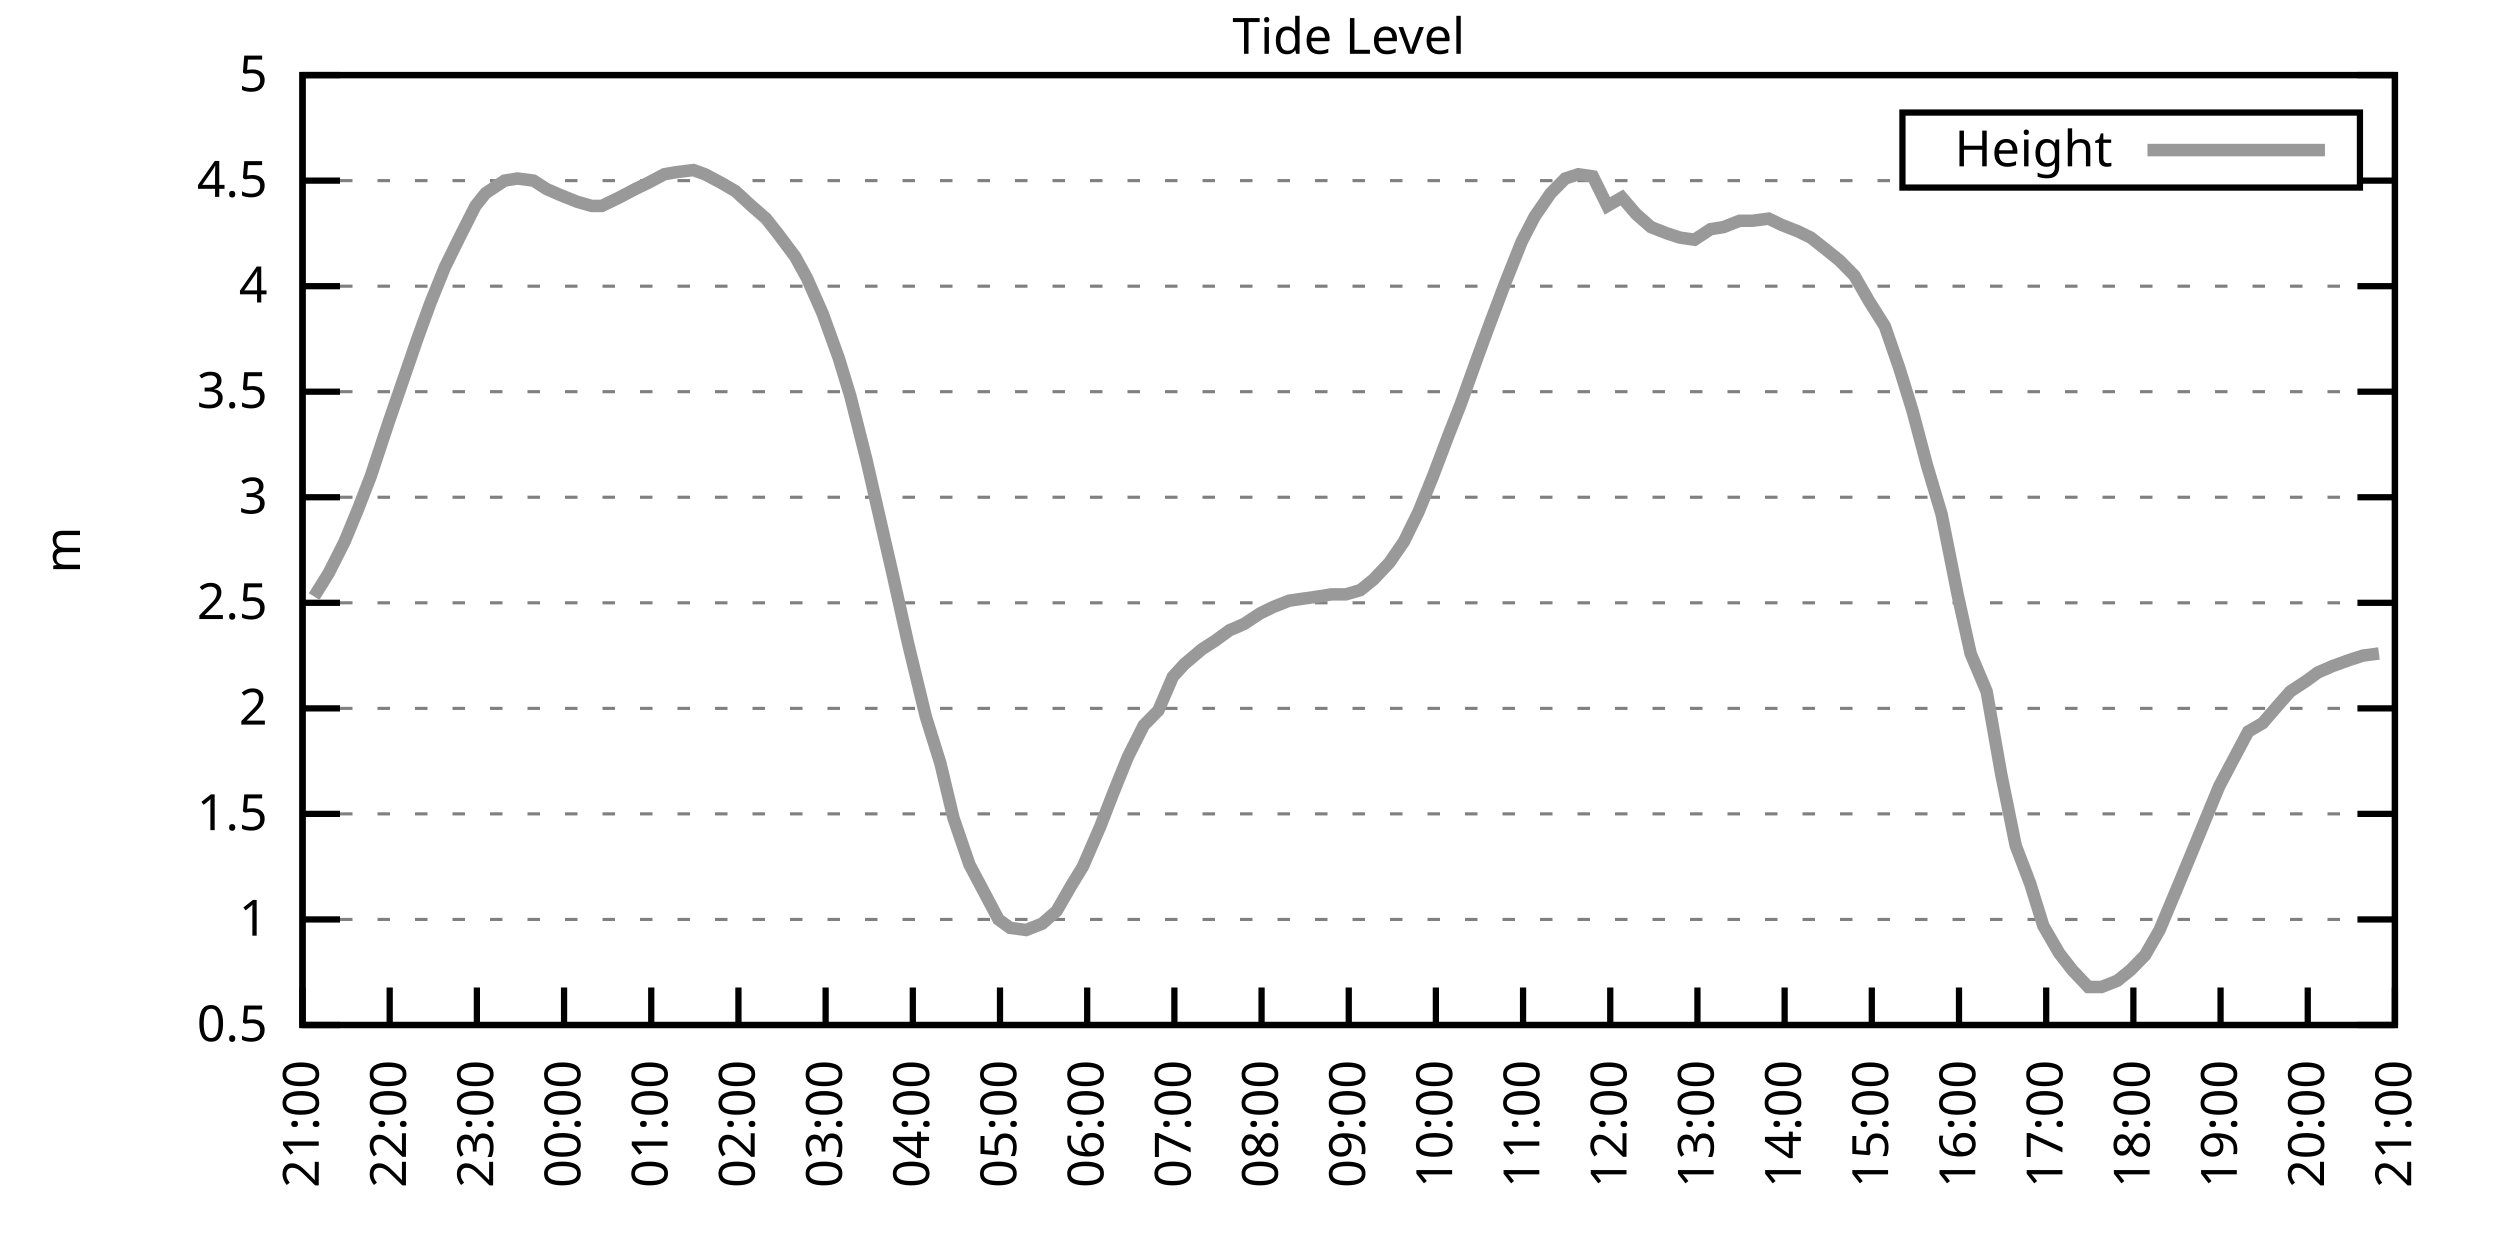
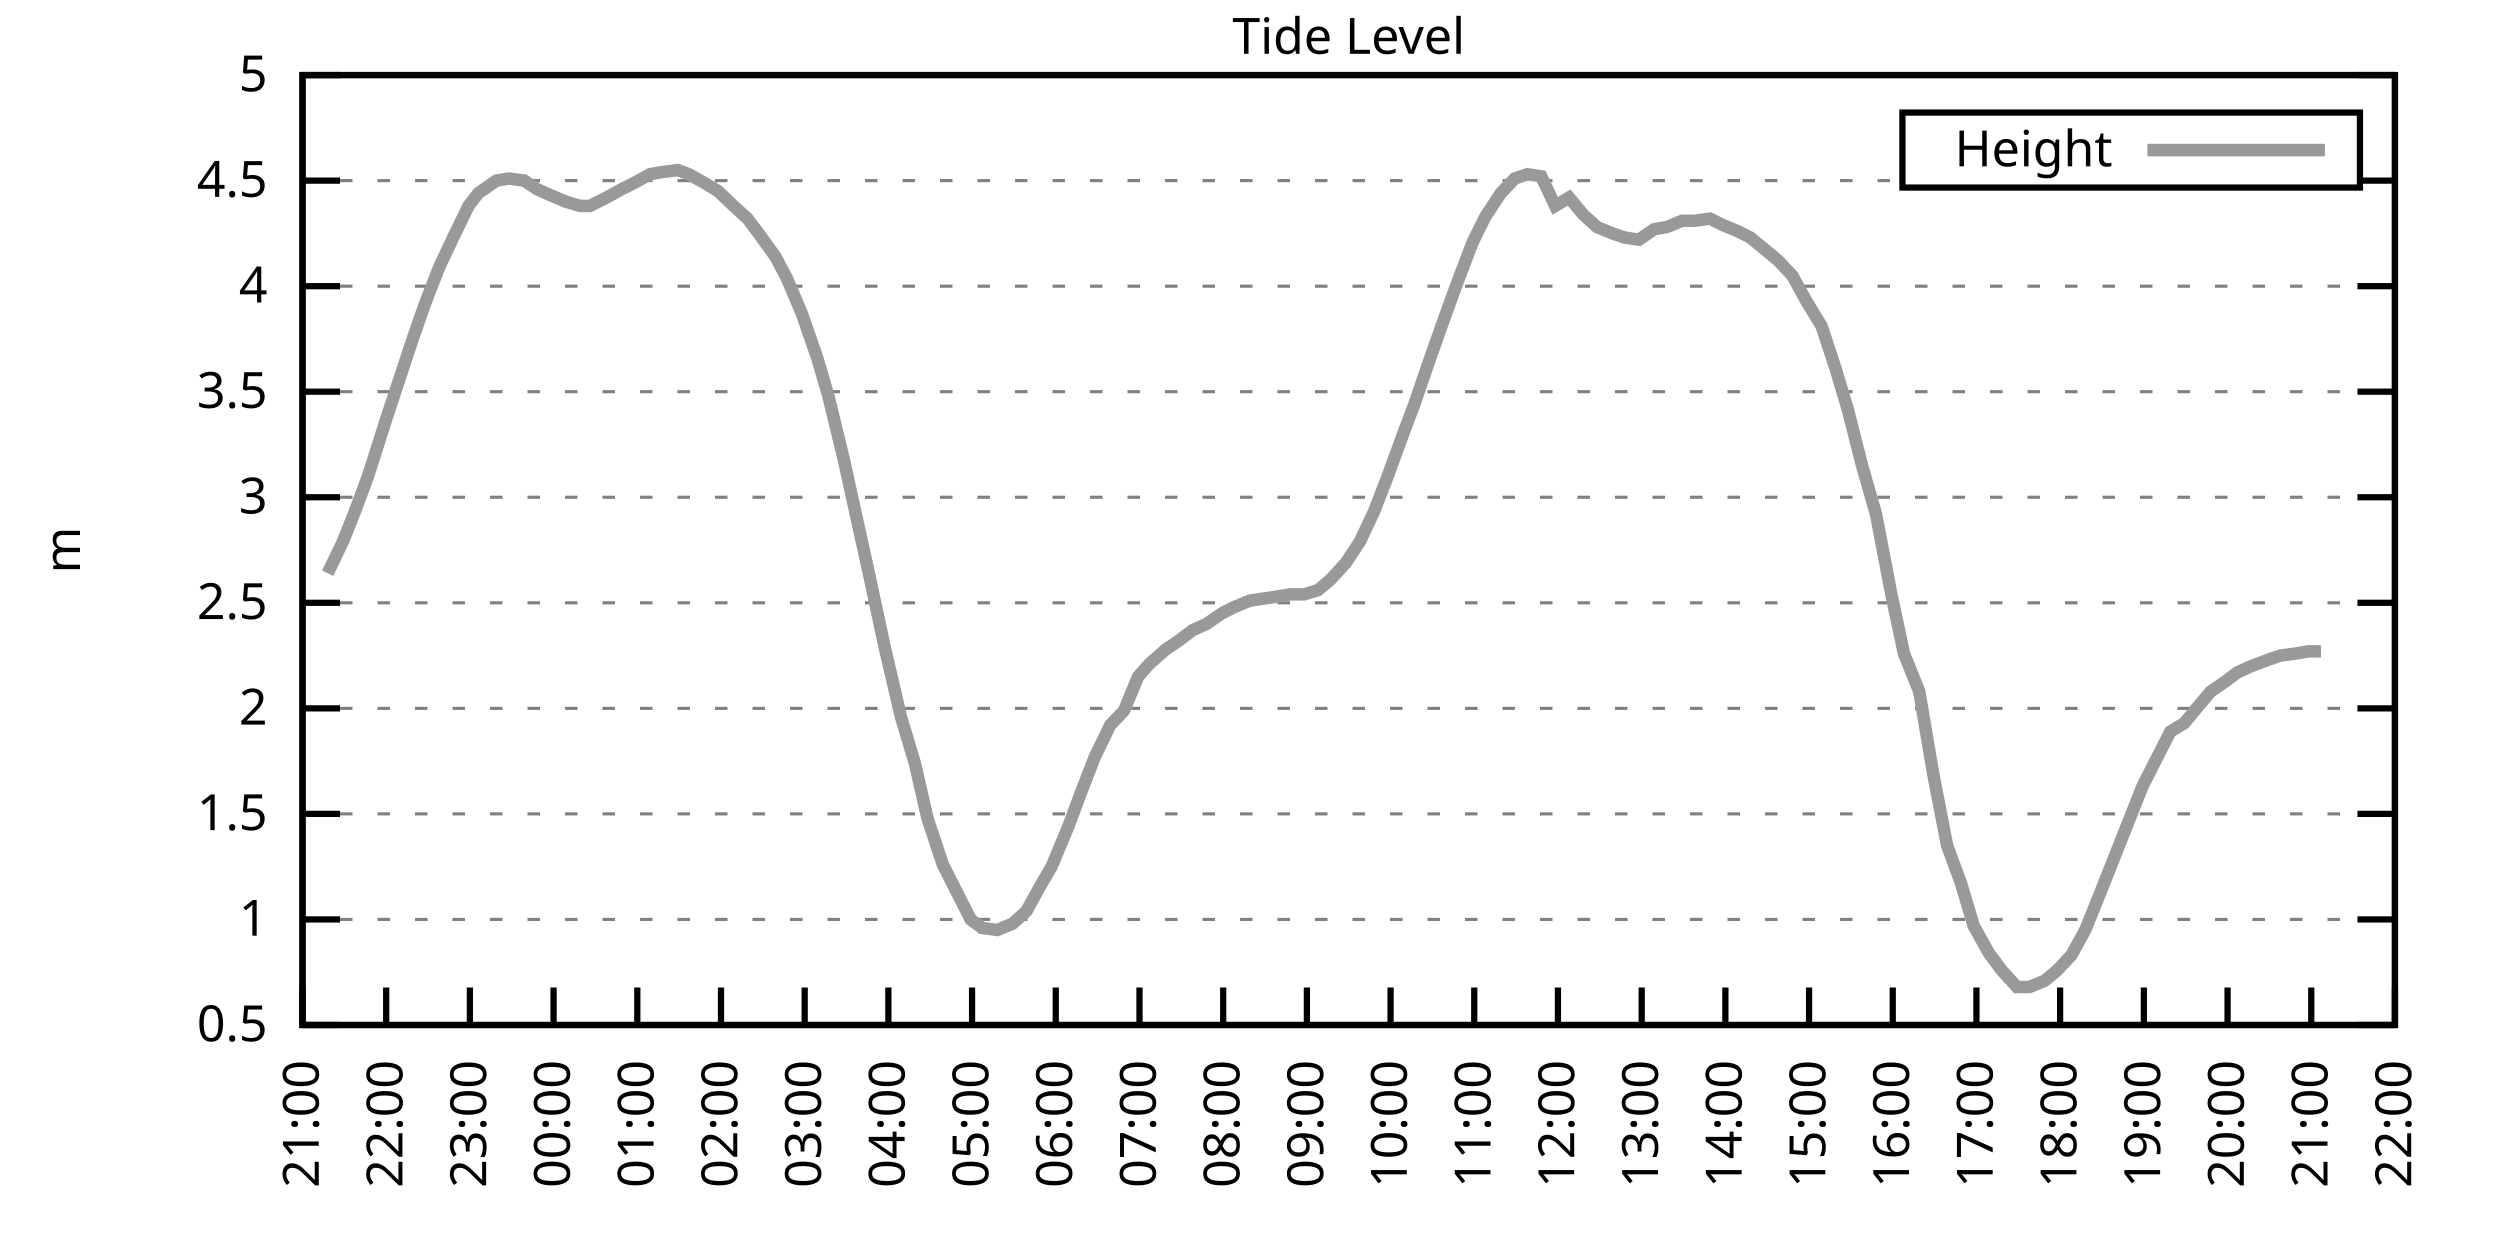
<svg xmlns="http://www.w3.org/2000/svg" xmlns:xlink="http://www.w3.org/1999/xlink" width="400" height="200" viewBox="0 0 400 200">
  <g id="gnuplot_canvas">
    <rect x="0" y="0" width="400" height="200" fill="none" />
    <defs>
      <circle id="gpDot" r="0.5" stroke-width="0.5" stroke="currentColor" />
      <path id="gpPt0" stroke-width="0.333" stroke="currentColor" d="M-1,0 h2 M0,-1 v2" />
      <path id="gpPt1" stroke-width="0.333" stroke="currentColor" d="M-1,-1 L1,1 M1,-1 L-1,1" />
      <path id="gpPt2" stroke-width="0.333" stroke="currentColor" d="M-1,0 L1,0 M0,-1 L0,1 M-1,-1 L1,1 M-1,1 L1,-1" />
      <rect id="gpPt3" stroke-width="0.333" stroke="currentColor" x="-1" y="-1" width="2" height="2" />
      <rect id="gpPt4" stroke-width="0.333" stroke="currentColor" fill="currentColor" x="-1" y="-1" width="2" height="2" />
      <circle id="gpPt5" stroke-width="0.333" stroke="currentColor" cx="0" cy="0" r="1" />
      <use xlink:href="#gpPt5" id="gpPt6" fill="currentColor" stroke="none" />
      <path id="gpPt7" stroke-width="0.333" stroke="currentColor" d="M0,-1.33 L-1.33,0.67 L1.33,0.67 z" />
      <use xlink:href="#gpPt7" id="gpPt8" fill="currentColor" stroke="none" />
      <use xlink:href="#gpPt7" id="gpPt9" stroke="currentColor" transform="rotate(180)" />
      <use xlink:href="#gpPt9" id="gpPt10" fill="currentColor" stroke="none" />
      <use xlink:href="#gpPt3" id="gpPt11" stroke="currentColor" transform="rotate(45)" />
      <use xlink:href="#gpPt11" id="gpPt12" fill="currentColor" stroke="none" />
      <path id="gpPt13" stroke-width="0.333" stroke="currentColor" d="M0,1.330 L1.265,0.411 L0.782,-1.067 L-0.782,-1.076 L-1.265,0.411 z" />
      <use xlink:href="#gpPt13" id="gpPt14" fill="currentColor" stroke="none" />
      <filter id="textbox" filterUnits="objectBoundingBox" x="0" y="0" height="1" width="1">
        <feFlood flood-color="white" flood-opacity="1" result="bgnd" />
        <feComposite in="SourceGraphic" in2="bgnd" operator="atop" />
      </filter>
      <filter id="greybox" filterUnits="objectBoundingBox" x="0" y="0" height="1" width="1">
        <feFlood flood-color="lightgrey" flood-opacity="1" result="grey" />
        <feComposite in="SourceGraphic" in2="grey" operator="atop" />
      </filter>
    </defs>
    <g fill="none" color="white" stroke="currentColor" stroke-width="1.00" stroke-linecap="butt" stroke-linejoin="miter">
</g>
    <g fill="none" color="black" stroke="currentColor" stroke-width="1.00" stroke-linecap="butt" stroke-linejoin="miter">
      <g stroke="none" shape-rendering="crispEdges">
        <polygon fill="rgb(255, 255, 255)" points="48.40,164.00 383.18,164.00 383.18,12.02 48.40,12.02 " />
      </g>
    </g>
    <g fill="none" color="black" stroke="currentColor" stroke-width="1.00" stroke-linecap="butt" stroke-linejoin="miter">
</g>
    <g fill="none" color="black" stroke="black" stroke-width="0.50" stroke-linecap="butt" stroke-linejoin="miter">
</g>
    <g fill="none" color="gray" stroke="currentColor" stroke-width="0.50" stroke-linecap="butt" stroke-linejoin="miter">
      <path stroke="gray" stroke-dasharray="2,4" class="gridline" d="M48.40,164.00 L383.19,164.00  " />
    </g>
    <g fill="none" color="gray" stroke="gray" stroke-width="1.00" stroke-linecap="butt" stroke-linejoin="miter">
</g>
    <g fill="none" color="black" stroke="currentColor" stroke-width="1.00" stroke-linecap="butt" stroke-linejoin="miter">
      <path stroke="black" d="M48.40,164.00 L54.40,164.00 M383.19,164.00 L377.19,164.00  " />
      <g transform="translate(42.80,166.60)" stroke="none" fill="black" font-family="Sans" font-size="8.00" text-anchor="end">
        <text>
          <tspan font-family="Sans"> 0.5</tspan>
        </text>
      </g>
    </g>
    <g fill="none" color="black" stroke="currentColor" stroke-width="1.00" stroke-linecap="butt" stroke-linejoin="miter">
</g>
    <g fill="none" color="black" stroke="black" stroke-width="0.50" stroke-linecap="butt" stroke-linejoin="miter">
</g>
    <g fill="none" color="gray" stroke="currentColor" stroke-width="0.50" stroke-linecap="butt" stroke-linejoin="miter">
      <path stroke="gray" stroke-dasharray="2,4" class="gridline" d="M48.40,147.11 L383.19,147.11  " />
    </g>
    <g fill="none" color="gray" stroke="gray" stroke-width="1.00" stroke-linecap="butt" stroke-linejoin="miter">
</g>
    <g fill="none" color="black" stroke="currentColor" stroke-width="1.00" stroke-linecap="butt" stroke-linejoin="miter">
      <path stroke="black" d="M48.40,147.11 L54.40,147.11 M383.19,147.11 L377.19,147.11  " />
      <g transform="translate(42.80,149.71)" stroke="none" fill="black" font-family="Sans" font-size="8.00" text-anchor="end">
        <text>
          <tspan font-family="Sans"> 1</tspan>
        </text>
      </g>
    </g>
    <g fill="none" color="black" stroke="currentColor" stroke-width="1.00" stroke-linecap="butt" stroke-linejoin="miter">
</g>
    <g fill="none" color="black" stroke="black" stroke-width="0.50" stroke-linecap="butt" stroke-linejoin="miter">
</g>
    <g fill="none" color="gray" stroke="currentColor" stroke-width="0.50" stroke-linecap="butt" stroke-linejoin="miter">
      <path stroke="gray" stroke-dasharray="2,4" class="gridline" d="M48.40,130.22 L383.19,130.22  " />
    </g>
    <g fill="none" color="gray" stroke="gray" stroke-width="1.00" stroke-linecap="butt" stroke-linejoin="miter">
</g>
    <g fill="none" color="black" stroke="currentColor" stroke-width="1.00" stroke-linecap="butt" stroke-linejoin="miter">
      <path stroke="black" d="M48.40,130.22 L54.40,130.22 M383.19,130.22 L377.19,130.22  " />
      <g transform="translate(42.80,132.82)" stroke="none" fill="black" font-family="Sans" font-size="8.00" text-anchor="end">
        <text>
          <tspan font-family="Sans"> 1.5</tspan>
        </text>
      </g>
    </g>
    <g fill="none" color="black" stroke="currentColor" stroke-width="1.00" stroke-linecap="butt" stroke-linejoin="miter">
</g>
    <g fill="none" color="black" stroke="black" stroke-width="0.50" stroke-linecap="butt" stroke-linejoin="miter">
</g>
    <g fill="none" color="gray" stroke="currentColor" stroke-width="0.50" stroke-linecap="butt" stroke-linejoin="miter">
      <path stroke="gray" stroke-dasharray="2,4" class="gridline" d="M48.40,113.34 L383.19,113.34  " />
    </g>
    <g fill="none" color="gray" stroke="gray" stroke-width="1.00" stroke-linecap="butt" stroke-linejoin="miter">
</g>
    <g fill="none" color="black" stroke="currentColor" stroke-width="1.00" stroke-linecap="butt" stroke-linejoin="miter">
      <path stroke="black" d="M48.40,113.34 L54.40,113.34 M383.19,113.34 L377.19,113.34  " />
      <g transform="translate(42.80,115.94)" stroke="none" fill="black" font-family="Sans" font-size="8.00" text-anchor="end">
        <text>
          <tspan font-family="Sans"> 2</tspan>
        </text>
      </g>
    </g>
    <g fill="none" color="black" stroke="currentColor" stroke-width="1.00" stroke-linecap="butt" stroke-linejoin="miter">
</g>
    <g fill="none" color="black" stroke="black" stroke-width="0.50" stroke-linecap="butt" stroke-linejoin="miter">
</g>
    <g fill="none" color="gray" stroke="currentColor" stroke-width="0.50" stroke-linecap="butt" stroke-linejoin="miter">
      <path stroke="gray" stroke-dasharray="2,4" class="gridline" d="M48.40,96.45 L383.19,96.45  " />
    </g>
    <g fill="none" color="gray" stroke="gray" stroke-width="1.00" stroke-linecap="butt" stroke-linejoin="miter">
</g>
    <g fill="none" color="black" stroke="currentColor" stroke-width="1.00" stroke-linecap="butt" stroke-linejoin="miter">
      <path stroke="black" d="M48.40,96.45 L54.40,96.45 M383.19,96.45 L377.19,96.45  " />
      <g transform="translate(42.80,99.05)" stroke="none" fill="black" font-family="Sans" font-size="8.00" text-anchor="end">
        <text>
          <tspan font-family="Sans"> 2.5</tspan>
        </text>
      </g>
    </g>
    <g fill="none" color="black" stroke="currentColor" stroke-width="1.00" stroke-linecap="butt" stroke-linejoin="miter">
</g>
    <g fill="none" color="black" stroke="black" stroke-width="0.50" stroke-linecap="butt" stroke-linejoin="miter">
</g>
    <g fill="none" color="gray" stroke="currentColor" stroke-width="0.50" stroke-linecap="butt" stroke-linejoin="miter">
      <path stroke="gray" stroke-dasharray="2,4" class="gridline" d="M48.40,79.56 L383.19,79.56  " />
    </g>
    <g fill="none" color="gray" stroke="gray" stroke-width="1.00" stroke-linecap="butt" stroke-linejoin="miter">
</g>
    <g fill="none" color="black" stroke="currentColor" stroke-width="1.00" stroke-linecap="butt" stroke-linejoin="miter">
      <path stroke="black" d="M48.40,79.56 L54.40,79.56 M383.19,79.56 L377.19,79.56  " />
      <g transform="translate(42.80,82.16)" stroke="none" fill="black" font-family="Sans" font-size="8.00" text-anchor="end">
        <text>
          <tspan font-family="Sans"> 3</tspan>
        </text>
      </g>
    </g>
    <g fill="none" color="black" stroke="currentColor" stroke-width="1.00" stroke-linecap="butt" stroke-linejoin="miter">
</g>
    <g fill="none" color="black" stroke="black" stroke-width="0.50" stroke-linecap="butt" stroke-linejoin="miter">
</g>
    <g fill="none" color="gray" stroke="currentColor" stroke-width="0.50" stroke-linecap="butt" stroke-linejoin="miter">
      <path stroke="gray" stroke-dasharray="2,4" class="gridline" d="M48.40,62.67 L383.19,62.67  " />
    </g>
    <g fill="none" color="gray" stroke="gray" stroke-width="1.00" stroke-linecap="butt" stroke-linejoin="miter">
</g>
    <g fill="none" color="black" stroke="currentColor" stroke-width="1.00" stroke-linecap="butt" stroke-linejoin="miter">
      <path stroke="black" d="M48.40,62.67 L54.40,62.67 M383.19,62.67 L377.19,62.67  " />
      <g transform="translate(42.80,65.27)" stroke="none" fill="black" font-family="Sans" font-size="8.00" text-anchor="end">
        <text>
          <tspan font-family="Sans"> 3.5</tspan>
        </text>
      </g>
    </g>
    <g fill="none" color="black" stroke="currentColor" stroke-width="1.00" stroke-linecap="butt" stroke-linejoin="miter">
</g>
    <g fill="none" color="black" stroke="black" stroke-width="0.50" stroke-linecap="butt" stroke-linejoin="miter">
</g>
    <g fill="none" color="gray" stroke="currentColor" stroke-width="0.50" stroke-linecap="butt" stroke-linejoin="miter">
      <path stroke="gray" stroke-dasharray="2,4" class="gridline" d="M48.40,45.79 L383.19,45.79  " />
    </g>
    <g fill="none" color="gray" stroke="gray" stroke-width="1.00" stroke-linecap="butt" stroke-linejoin="miter">
</g>
    <g fill="none" color="black" stroke="currentColor" stroke-width="1.00" stroke-linecap="butt" stroke-linejoin="miter">
      <path stroke="black" d="M48.40,45.79 L54.40,45.79 M383.19,45.79 L377.19,45.79  " />
      <g transform="translate(42.80,48.39)" stroke="none" fill="black" font-family="Sans" font-size="8.00" text-anchor="end">
        <text>
          <tspan font-family="Sans"> 4</tspan>
        </text>
      </g>
    </g>
    <g fill="none" color="black" stroke="currentColor" stroke-width="1.00" stroke-linecap="butt" stroke-linejoin="miter">
</g>
    <g fill="none" color="black" stroke="black" stroke-width="0.50" stroke-linecap="butt" stroke-linejoin="miter">
</g>
    <g fill="none" color="gray" stroke="currentColor" stroke-width="0.50" stroke-linecap="butt" stroke-linejoin="miter">
      <path stroke="gray" stroke-dasharray="2,4" class="gridline" d="M48.40,28.90 L304.39,28.90 M377.59,28.90 L383.19,28.90  " />
    </g>
    <g fill="none" color="gray" stroke="gray" stroke-width="1.00" stroke-linecap="butt" stroke-linejoin="miter">
</g>
    <g fill="none" color="black" stroke="currentColor" stroke-width="1.00" stroke-linecap="butt" stroke-linejoin="miter">
      <path stroke="black" d="M48.40,28.90 L54.40,28.90 M383.19,28.90 L377.19,28.90  " />
      <g transform="translate(42.80,31.50)" stroke="none" fill="black" font-family="Sans" font-size="8.00" text-anchor="end">
        <text>
          <tspan font-family="Sans"> 4.5</tspan>
        </text>
      </g>
    </g>
    <g fill="none" color="black" stroke="currentColor" stroke-width="1.00" stroke-linecap="butt" stroke-linejoin="miter">
</g>
    <g fill="none" color="black" stroke="black" stroke-width="0.50" stroke-linecap="butt" stroke-linejoin="miter">
</g>
    <g fill="none" color="gray" stroke="currentColor" stroke-width="0.50" stroke-linecap="butt" stroke-linejoin="miter">
      <path stroke="gray" stroke-dasharray="2,4" class="gridline" d="M48.40,12.01 L383.19,12.01  " />
    </g>
    <g fill="none" color="gray" stroke="gray" stroke-width="1.00" stroke-linecap="butt" stroke-linejoin="miter">
</g>
    <g fill="none" color="black" stroke="currentColor" stroke-width="1.00" stroke-linecap="butt" stroke-linejoin="miter">
      <path stroke="black" d="M48.40,12.01 L54.40,12.01 M383.19,12.01 L377.19,12.01  " />
      <g transform="translate(42.80,14.61)" stroke="none" fill="black" font-family="Sans" font-size="8.00" text-anchor="end">
        <text>
          <tspan font-family="Sans"> 5</tspan>
        </text>
      </g>
    </g>
    <g fill="none" color="black" stroke="currentColor" stroke-width="1.00" stroke-linecap="butt" stroke-linejoin="miter">
      <path stroke="black" d="M48.40,164.00 L48.40,158.00  " />
      <g transform="translate(51.00,169.60) rotate(270.00)" stroke="none" fill="black" font-family="Sans" font-size="8.00" text-anchor="end">
        <text>
          <tspan font-family="Sans">21:00</tspan>
        </text>
      </g>
    </g>
    <g fill="none" color="black" stroke="currentColor" stroke-width="1.00" stroke-linecap="butt" stroke-linejoin="miter">
-       <path stroke="black" d="M62.35,164.00 L62.35,158.00  " />
-       <g transform="translate(64.95,169.60) rotate(270.00)" stroke="none" fill="black" font-family="Sans" font-size="8.00" text-anchor="end">
+       <path stroke="black" d="M61.79,164.00 L61.79,158.00  " />
+       <g transform="translate(64.39,169.60) rotate(270.00)" stroke="none" fill="black" font-family="Sans" font-size="8.00" text-anchor="end">
        <text>
          <tspan font-family="Sans">22:00</tspan>
        </text>
      </g>
    </g>
    <g fill="none" color="black" stroke="currentColor" stroke-width="1.00" stroke-linecap="butt" stroke-linejoin="miter">
-       <path stroke="black" d="M76.30,164.00 L76.30,158.00  " />
-       <g transform="translate(78.90,169.60) rotate(270.00)" stroke="none" fill="black" font-family="Sans" font-size="8.00" text-anchor="end">
+       <path stroke="black" d="M75.18,164.00 L75.18,158.00  " />
+       <g transform="translate(77.78,169.60) rotate(270.00)" stroke="none" fill="black" font-family="Sans" font-size="8.00" text-anchor="end">
        <text>
          <tspan font-family="Sans">23:00</tspan>
        </text>
      </g>
    </g>
    <g fill="none" color="black" stroke="currentColor" stroke-width="1.00" stroke-linecap="butt" stroke-linejoin="miter">
-       <path stroke="black" d="M90.25,164.00 L90.25,158.00  " />
-       <g transform="translate(92.85,169.60) rotate(270.00)" stroke="none" fill="black" font-family="Sans" font-size="8.00" text-anchor="end">
+       <path stroke="black" d="M88.57,164.00 L88.57,158.00  " />
+       <g transform="translate(91.17,169.60) rotate(270.00)" stroke="none" fill="black" font-family="Sans" font-size="8.00" text-anchor="end">
        <text>
          <tspan font-family="Sans">00:00</tspan>
        </text>
      </g>
    </g>
    <g fill="none" color="black" stroke="currentColor" stroke-width="1.00" stroke-linecap="butt" stroke-linejoin="miter">
-       <path stroke="black" d="M104.20,164.00 L104.20,158.00  " />
-       <g transform="translate(106.80,169.60) rotate(270.00)" stroke="none" fill="black" font-family="Sans" font-size="8.00" text-anchor="end">
+       <path stroke="black" d="M101.97,164.00 L101.97,158.00  " />
+       <g transform="translate(104.57,169.60) rotate(270.00)" stroke="none" fill="black" font-family="Sans" font-size="8.00" text-anchor="end">
        <text>
          <tspan font-family="Sans">01:00</tspan>
        </text>
      </g>
    </g>
    <g fill="none" color="black" stroke="currentColor" stroke-width="1.00" stroke-linecap="butt" stroke-linejoin="miter">
-       <path stroke="black" d="M118.15,164.00 L118.15,158.00  " />
-       <g transform="translate(120.75,169.60) rotate(270.00)" stroke="none" fill="black" font-family="Sans" font-size="8.00" text-anchor="end">
+       <path stroke="black" d="M115.36,164.00 L115.36,158.00  " />
+       <g transform="translate(117.96,169.60) rotate(270.00)" stroke="none" fill="black" font-family="Sans" font-size="8.00" text-anchor="end">
        <text>
          <tspan font-family="Sans">02:00</tspan>
        </text>
      </g>
    </g>
    <g fill="none" color="black" stroke="currentColor" stroke-width="1.00" stroke-linecap="butt" stroke-linejoin="miter">
-       <path stroke="black" d="M132.10,164.00 L132.10,158.00  " />
-       <g transform="translate(134.70,169.60) rotate(270.00)" stroke="none" fill="black" font-family="Sans" font-size="8.00" text-anchor="end">
+       <path stroke="black" d="M128.75,164.00 L128.75,158.00  " />
+       <g transform="translate(131.35,169.60) rotate(270.00)" stroke="none" fill="black" font-family="Sans" font-size="8.00" text-anchor="end">
        <text>
          <tspan font-family="Sans">03:00</tspan>
        </text>
      </g>
    </g>
    <g fill="none" color="black" stroke="currentColor" stroke-width="1.00" stroke-linecap="butt" stroke-linejoin="miter">
-       <path stroke="black" d="M146.05,164.00 L146.05,158.00  " />
-       <g transform="translate(148.65,169.60) rotate(270.00)" stroke="none" fill="black" font-family="Sans" font-size="8.00" text-anchor="end">
+       <path stroke="black" d="M142.14,164.00 L142.14,158.00  " />
+       <g transform="translate(144.74,169.60) rotate(270.00)" stroke="none" fill="black" font-family="Sans" font-size="8.00" text-anchor="end">
        <text>
          <tspan font-family="Sans">04:00</tspan>
        </text>
      </g>
    </g>
    <g fill="none" color="black" stroke="currentColor" stroke-width="1.00" stroke-linecap="butt" stroke-linejoin="miter">
-       <path stroke="black" d="M160.00,164.00 L160.00,158.00  " />
-       <g transform="translate(162.60,169.60) rotate(270.00)" stroke="none" fill="black" font-family="Sans" font-size="8.00" text-anchor="end">
+       <path stroke="black" d="M155.53,164.00 L155.53,158.00  " />
+       <g transform="translate(158.13,169.60) rotate(270.00)" stroke="none" fill="black" font-family="Sans" font-size="8.00" text-anchor="end">
        <text>
          <tspan font-family="Sans">05:00</tspan>
        </text>
      </g>
    </g>
    <g fill="none" color="black" stroke="currentColor" stroke-width="1.00" stroke-linecap="butt" stroke-linejoin="miter">
-       <path stroke="black" d="M173.95,164.00 L173.95,158.00  " />
-       <g transform="translate(176.55,169.60) rotate(270.00)" stroke="none" fill="black" font-family="Sans" font-size="8.00" text-anchor="end">
+       <path stroke="black" d="M168.92,164.00 L168.92,158.00  " />
+       <g transform="translate(171.52,169.60) rotate(270.00)" stroke="none" fill="black" font-family="Sans" font-size="8.00" text-anchor="end">
        <text>
          <tspan font-family="Sans">06:00</tspan>
        </text>
      </g>
    </g>
    <g fill="none" color="black" stroke="currentColor" stroke-width="1.00" stroke-linecap="butt" stroke-linejoin="miter">
-       <path stroke="black" d="M187.90,164.00 L187.90,158.00  " />
-       <g transform="translate(190.50,169.60) rotate(270.00)" stroke="none" fill="black" font-family="Sans" font-size="8.00" text-anchor="end">
+       <path stroke="black" d="M182.32,164.00 L182.32,158.00  " />
+       <g transform="translate(184.92,169.60) rotate(270.00)" stroke="none" fill="black" font-family="Sans" font-size="8.00" text-anchor="end">
        <text>
          <tspan font-family="Sans">07:00</tspan>
        </text>
      </g>
    </g>
    <g fill="none" color="black" stroke="currentColor" stroke-width="1.00" stroke-linecap="butt" stroke-linejoin="miter">
-       <path stroke="black" d="M201.85,164.00 L201.85,158.00  " />
-       <g transform="translate(204.45,169.60) rotate(270.00)" stroke="none" fill="black" font-family="Sans" font-size="8.00" text-anchor="end">
+       <path stroke="black" d="M195.71,164.00 L195.71,158.00  " />
+       <g transform="translate(198.31,169.60) rotate(270.00)" stroke="none" fill="black" font-family="Sans" font-size="8.00" text-anchor="end">
        <text>
          <tspan font-family="Sans">08:00</tspan>
        </text>
      </g>
    </g>
    <g fill="none" color="black" stroke="currentColor" stroke-width="1.00" stroke-linecap="butt" stroke-linejoin="miter">
-       <path stroke="black" d="M215.80,164.00 L215.80,158.00  " />
-       <g transform="translate(218.40,169.60) rotate(270.00)" stroke="none" fill="black" font-family="Sans" font-size="8.00" text-anchor="end">
+       <path stroke="black" d="M209.10,164.00 L209.10,158.00  " />
+       <g transform="translate(211.70,169.60) rotate(270.00)" stroke="none" fill="black" font-family="Sans" font-size="8.00" text-anchor="end">
        <text>
          <tspan font-family="Sans">09:00</tspan>
        </text>
      </g>
    </g>
    <g fill="none" color="black" stroke="currentColor" stroke-width="1.00" stroke-linecap="butt" stroke-linejoin="miter">
-       <path stroke="black" d="M229.74,164.00 L229.74,158.00  " />
-       <g transform="translate(232.34,169.60) rotate(270.00)" stroke="none" fill="black" font-family="Sans" font-size="8.00" text-anchor="end">
+       <path stroke="black" d="M222.49,164.00 L222.49,158.00  " />
+       <g transform="translate(225.09,169.60) rotate(270.00)" stroke="none" fill="black" font-family="Sans" font-size="8.00" text-anchor="end">
        <text>
          <tspan font-family="Sans">10:00</tspan>
        </text>
      </g>
    </g>
    <g fill="none" color="black" stroke="currentColor" stroke-width="1.00" stroke-linecap="butt" stroke-linejoin="miter">
-       <path stroke="black" d="M243.69,164.00 L243.69,158.00  " />
-       <g transform="translate(246.29,169.60) rotate(270.00)" stroke="none" fill="black" font-family="Sans" font-size="8.00" text-anchor="end">
+       <path stroke="black" d="M235.88,164.00 L235.88,158.00  " />
+       <g transform="translate(238.48,169.60) rotate(270.00)" stroke="none" fill="black" font-family="Sans" font-size="8.00" text-anchor="end">
        <text>
          <tspan font-family="Sans">11:00</tspan>
        </text>
      </g>
    </g>
    <g fill="none" color="black" stroke="currentColor" stroke-width="1.00" stroke-linecap="butt" stroke-linejoin="miter">
-       <path stroke="black" d="M257.64,164.00 L257.64,158.00  " />
-       <g transform="translate(260.24,169.60) rotate(270.00)" stroke="none" fill="black" font-family="Sans" font-size="8.00" text-anchor="end">
+       <path stroke="black" d="M249.27,164.00 L249.27,158.00  " />
+       <g transform="translate(251.87,169.60) rotate(270.00)" stroke="none" fill="black" font-family="Sans" font-size="8.00" text-anchor="end">
        <text>
          <tspan font-family="Sans">12:00</tspan>
        </text>
      </g>
    </g>
    <g fill="none" color="black" stroke="currentColor" stroke-width="1.00" stroke-linecap="butt" stroke-linejoin="miter">
-       <path stroke="black" d="M271.59,164.00 L271.59,158.00  " />
-       <g transform="translate(274.19,169.60) rotate(270.00)" stroke="none" fill="black" font-family="Sans" font-size="8.00" text-anchor="end">
+       <path stroke="black" d="M262.67,164.00 L262.67,158.00  " />
+       <g transform="translate(265.27,169.60) rotate(270.00)" stroke="none" fill="black" font-family="Sans" font-size="8.00" text-anchor="end">
        <text>
          <tspan font-family="Sans">13:00</tspan>
        </text>
      </g>
    </g>
    <g fill="none" color="black" stroke="currentColor" stroke-width="1.00" stroke-linecap="butt" stroke-linejoin="miter">
-       <path stroke="black" d="M285.54,164.00 L285.54,158.00  " />
-       <g transform="translate(288.14,169.60) rotate(270.00)" stroke="none" fill="black" font-family="Sans" font-size="8.00" text-anchor="end">
+       <path stroke="black" d="M276.06,164.00 L276.06,158.00  " />
+       <g transform="translate(278.66,169.60) rotate(270.00)" stroke="none" fill="black" font-family="Sans" font-size="8.00" text-anchor="end">
        <text>
          <tspan font-family="Sans">14:00</tspan>
        </text>
      </g>
    </g>
    <g fill="none" color="black" stroke="currentColor" stroke-width="1.00" stroke-linecap="butt" stroke-linejoin="miter">
-       <path stroke="black" d="M299.49,164.00 L299.49,158.00  " />
-       <g transform="translate(302.09,169.60) rotate(270.00)" stroke="none" fill="black" font-family="Sans" font-size="8.00" text-anchor="end">
+       <path stroke="black" d="M289.45,164.00 L289.45,158.00  " />
+       <g transform="translate(292.05,169.60) rotate(270.00)" stroke="none" fill="black" font-family="Sans" font-size="8.00" text-anchor="end">
        <text>
          <tspan font-family="Sans">15:00</tspan>
        </text>
      </g>
    </g>
    <g fill="none" color="black" stroke="currentColor" stroke-width="1.00" stroke-linecap="butt" stroke-linejoin="miter">
-       <path stroke="black" d="M313.44,164.00 L313.44,158.00  " />
-       <g transform="translate(316.04,169.60) rotate(270.00)" stroke="none" fill="black" font-family="Sans" font-size="8.00" text-anchor="end">
+       <path stroke="black" d="M302.84,164.00 L302.84,158.00  " />
+       <g transform="translate(305.44,169.60) rotate(270.00)" stroke="none" fill="black" font-family="Sans" font-size="8.00" text-anchor="end">
        <text>
          <tspan font-family="Sans">16:00</tspan>
        </text>
      </g>
    </g>
    <g fill="none" color="black" stroke="currentColor" stroke-width="1.00" stroke-linecap="butt" stroke-linejoin="miter">
-       <path stroke="black" d="M327.39,164.00 L327.39,158.00  " />
-       <g transform="translate(329.99,169.60) rotate(270.00)" stroke="none" fill="black" font-family="Sans" font-size="8.00" text-anchor="end">
+       <path stroke="black" d="M316.23,164.00 L316.23,158.00  " />
+       <g transform="translate(318.83,169.60) rotate(270.00)" stroke="none" fill="black" font-family="Sans" font-size="8.00" text-anchor="end">
        <text>
          <tspan font-family="Sans">17:00</tspan>
        </text>
      </g>
    </g>
    <g fill="none" color="black" stroke="currentColor" stroke-width="1.00" stroke-linecap="butt" stroke-linejoin="miter">
-       <path stroke="black" d="M341.34,164.00 L341.34,158.00  " />
-       <g transform="translate(343.94,169.60) rotate(270.00)" stroke="none" fill="black" font-family="Sans" font-size="8.00" text-anchor="end">
+       <path stroke="black" d="M329.62,164.00 L329.62,158.00  " />
+       <g transform="translate(332.22,169.60) rotate(270.00)" stroke="none" fill="black" font-family="Sans" font-size="8.00" text-anchor="end">
        <text>
          <tspan font-family="Sans">18:00</tspan>
        </text>
      </g>
    </g>
    <g fill="none" color="black" stroke="currentColor" stroke-width="1.00" stroke-linecap="butt" stroke-linejoin="miter">
-       <path stroke="black" d="M355.29,164.00 L355.29,158.00  " />
-       <g transform="translate(357.89,169.60) rotate(270.00)" stroke="none" fill="black" font-family="Sans" font-size="8.00" text-anchor="end">
+       <path stroke="black" d="M343.02,164.00 L343.02,158.00  " />
+       <g transform="translate(345.62,169.60) rotate(270.00)" stroke="none" fill="black" font-family="Sans" font-size="8.00" text-anchor="end">
        <text>
          <tspan font-family="Sans">19:00</tspan>
        </text>
      </g>
    </g>
    <g fill="none" color="black" stroke="currentColor" stroke-width="1.00" stroke-linecap="butt" stroke-linejoin="miter">
-       <path stroke="black" d="M369.24,164.00 L369.24,158.00  " />
-       <g transform="translate(371.84,169.60) rotate(270.00)" stroke="none" fill="black" font-family="Sans" font-size="8.00" text-anchor="end">
+       <path stroke="black" d="M356.41,164.00 L356.41,158.00  " />
+       <g transform="translate(359.01,169.60) rotate(270.00)" stroke="none" fill="black" font-family="Sans" font-size="8.00" text-anchor="end">
        <text>
          <tspan font-family="Sans">20:00</tspan>
+         </text>
+       </g>
+     </g>
+     <g fill="none" color="black" stroke="currentColor" stroke-width="1.00" stroke-linecap="butt" stroke-linejoin="miter">
+       <path stroke="black" d="M369.80,164.00 L369.80,158.00  " />
+       <g transform="translate(372.40,169.60) rotate(270.00)" stroke="none" fill="black" font-family="Sans" font-size="8.00" text-anchor="end">
+         <text>
+           <tspan font-family="Sans">21:00</tspan>
        </text>
      </g>
    </g>
    <g fill="none" color="black" stroke="currentColor" stroke-width="1.00" stroke-linecap="butt" stroke-linejoin="miter">
      <path stroke="black" d="M383.19,164.00 L383.19,158.00  " />
      <g transform="translate(385.79,169.60) rotate(270.00)" stroke="none" fill="black" font-family="Sans" font-size="8.00" text-anchor="end">
        <text>
-           <tspan font-family="Sans">21:00</tspan>
+           <tspan font-family="Sans">22:00</tspan>
        </text>
      </g>
    </g>
    <g fill="none" color="black" stroke="currentColor" stroke-width="1.00" stroke-linecap="butt" stroke-linejoin="miter">
</g>
    <g fill="none" color="black" stroke="currentColor" stroke-width="1.00" stroke-linecap="butt" stroke-linejoin="miter">
      <path stroke="black" d="M48.40,12.01 L48.40,164.00 L383.19,164.00 L383.19,12.01 L48.40,12.01 Z  " />
    </g>
    <g fill="none" color="black" stroke="currentColor" stroke-width="1.00" stroke-linecap="butt" stroke-linejoin="miter">
</g>
    <g fill="none" color="black" stroke="currentColor" stroke-width="1.00" stroke-linecap="butt" stroke-linejoin="miter">
      <path stroke="black" d="M304.39,30.01 L304.39,18.01 L377.59,18.01 L377.59,30.01 L304.39,30.01 Z  " />
    </g>
    <g id="Tide_level_plot_1">
      <g fill="none" color="white" stroke="black" stroke-width="2.00" stroke-linecap="butt" stroke-linejoin="miter">
</g>
      <g fill="none" color="black" stroke="currentColor" stroke-width="2.00" stroke-linecap="butt" stroke-linejoin="miter">
        <g transform="translate(337.99,26.61)" stroke="none" fill="black" font-family="Sans" font-size="8.00" text-anchor="end">
          <text>
            <tspan font-family="Sans">Height</tspan>
          </text>
        </g>
      </g>
      <g fill="none" color="black" stroke="currentColor" stroke-width="2.00" stroke-linecap="butt" stroke-linejoin="miter">
-         <path stroke="rgb(153, 153, 153)" d="M343.59,24.01 L371.99,24.01 M50.26,95.44 L52.58,91.72 L55.14,86.65 L57.23,81.59 L59.33,76.18 L62.12,67.74   L63.98,62.34 L66.77,54.23 L68.86,48.49 L71.18,42.75 L73.51,38.02 L76.07,32.95 L77.69,30.92 L80.72,28.90   L82.81,28.56 L85.37,28.90 L87.46,30.25 L89.78,31.26 L92.34,32.28 L94.67,32.95 L96.29,32.95 L99.08,31.60   L101.64,30.25 L103.73,29.24 L106.29,27.88 L108.15,27.55 L110.94,27.21 L112.80,27.88 L115.36,29.24 L117.68,30.59   L120.24,32.95 L122.57,34.98 L124.43,37.34 L127.22,41.06 L129.08,44.43 L131.63,50.18 L134.19,57.27 L136.05,63.35   L138.61,73.48 L141.16,84.63 L142.79,91.72 L145.35,103.20 L148.14,114.69 L150.46,122.12 L152.56,130.90 L155.11,138.33   L157.44,142.72 L159.76,147.11 L161.62,148.46 L164.18,148.80 L166.74,147.79 L169.06,145.76 L171.39,141.71 L173.25,138.67   L176.04,132.25 L178.13,126.85 L180.46,121.11 L183.01,116.04 L185.34,113.67 L187.66,108.27 L189.52,106.24 L192.31,103.88   L194.41,102.53 L196.73,100.84 L199.06,99.83 L201.61,98.14 L203.71,97.12 L206.26,96.11 L208.59,95.77 L210.91,95.44   L213.01,95.10 L215.33,95.10 L217.65,94.42 L219.75,92.73 L222.30,90.03 L224.63,86.65 L226.95,81.93 L229.28,76.18   L231.84,69.43 L233.70,64.70 L236.49,56.93 L238.35,51.87 L240.90,45.11 L243.46,38.69 L245.55,34.64 L248.11,30.92   L250.44,28.56 L252.53,27.88 L254.85,28.22 L257.18,32.95 L259.50,31.60 L261.83,34.30 L264.15,36.33 L266.71,37.34   L268.80,38.02 L271.13,38.35 L273.69,36.67 L275.78,36.33 L278.34,35.32 L280.43,35.32 L282.99,34.98 L285.08,35.99   L287.64,37.00 L289.73,38.02 L292.29,40.04 L294.38,41.73 L296.70,44.10 L299.03,48.15 L301.58,52.20 L303.91,58.96   L306.00,65.71 L308.33,74.49 L310.65,82.26 L313.21,95.10 L315.30,104.56 L317.86,110.63 L320.18,123.81 L322.51,135.29   L324.83,141.37 L326.93,148.13 L329.48,152.52 L331.58,155.22 L334.13,157.92 L336.23,157.92 L338.78,156.91 L340.88,155.22   L343.20,152.85 L345.53,148.80 L348.08,142.72 L350.18,137.66 L352.27,132.59 L355.06,125.83 L357.38,121.44 L359.71,117.05   L362.03,115.70 L364.36,113.00 L366.45,110.63 L369.01,108.95 L370.87,107.59 L373.19,106.58 L375.98,105.57 L378.08,104.89   L380.63,104.56  " />
+         <path stroke="rgb(153, 153, 153)" d="M343.59,24.01 L371.99,24.01 M52.42,91.72 L54.87,86.65 L56.88,81.59 L58.89,76.18 L61.57,67.74 L63.35,62.34   L66.03,54.23 L68.04,48.49 L70.27,42.75 L72.50,38.02 L74.96,32.95 L76.52,30.92 L79.42,28.90 L81.43,28.56   L83.89,28.90 L85.90,30.25 L88.13,31.26 L90.58,32.28 L92.82,32.95 L94.38,32.95 L97.06,31.60 L99.51,30.25   L101.52,29.24 L103.98,27.88 L105.76,27.55 L108.44,27.21 L110.22,27.88 L112.68,29.24 L114.91,30.59 L117.37,32.95   L119.60,34.98 L121.38,37.34 L124.06,41.06 L125.85,44.43 L128.30,50.18 L130.76,57.27 L132.54,63.35 L135.00,73.48   L137.45,84.63 L139.02,91.72 L141.47,103.20 L144.15,114.69 L146.38,122.12 L148.39,130.90 L150.85,138.33 L153.08,142.72   L155.31,147.11 L157.10,148.46 L159.55,148.80 L162.01,147.79 L164.24,145.76 L166.47,141.71 L168.25,138.67 L170.93,132.25   L172.94,126.85 L175.17,121.11 L177.63,116.04 L179.86,113.67 L182.09,108.27 L183.88,106.24 L186.56,103.88 L188.57,102.53   L190.80,100.84 L193.03,99.83 L195.48,98.14 L197.49,97.12 L199.95,96.11 L202.18,95.77 L204.41,95.44 L206.42,95.10   L208.65,95.10 L210.88,94.42 L212.89,92.73 L215.35,90.03 L217.58,86.65 L219.81,81.93 L222.04,76.18 L224.50,69.43   L226.29,64.70 L228.96,56.93 L230.75,51.87 L233.20,45.11 L235.66,38.69 L237.67,34.64 L240.12,30.92 L242.36,28.56   L244.36,27.88 L246.60,28.22 L248.83,32.95 L251.06,31.60 L253.29,34.30 L255.52,36.33 L257.98,37.34 L259.99,38.02   L262.22,38.35 L264.67,36.67 L266.68,36.33 L269.14,35.32 L271.15,35.32 L273.60,34.98 L275.61,35.99 L278.07,37.00   L280.07,38.02 L282.53,40.04 L284.54,41.73 L286.77,44.10 L289.00,48.15 L291.46,52.20 L293.69,58.96 L295.70,65.71   L297.93,74.49 L300.16,82.26 L302.62,95.10 L304.63,104.56 L307.08,110.63 L309.31,123.81 L311.54,135.29 L313.78,141.37   L315.79,148.13 L318.24,152.52 L320.25,155.22 L322.70,157.92 L324.71,157.92 L327.17,156.91 L329.18,155.22 L331.41,152.85   L333.64,148.80 L336.10,142.72 L338.10,137.66 L340.11,132.59 L342.79,125.83 L345.02,121.44 L347.26,117.05 L349.49,115.70   L351.72,113.00 L353.73,110.63 L356.18,108.95 L357.97,107.59 L360.20,106.58 L362.88,105.57 L364.89,104.89 L367.34,104.56   L369.35,104.22 L371.36,104.22  " />
      </g>
    </g>
    <g fill="none" color="black" stroke="currentColor" stroke-width="2.00" stroke-linecap="butt" stroke-linejoin="miter">
</g>
    <g fill="none" color="black" stroke="black" stroke-width="1.00" stroke-linecap="butt" stroke-linejoin="miter">
</g>
    <g fill="none" color="black" stroke="currentColor" stroke-width="1.00" stroke-linecap="butt" stroke-linejoin="miter">
      <path stroke="black" d="M48.40,12.01 L48.40,164.00 L383.19,164.00 L383.19,12.01 L48.40,12.01 Z  " />
      <g transform="translate(12.80,88.01) rotate(270.00)" stroke="none" fill="black" font-family="Sans" font-size="8.00" text-anchor="middle">
        <text>
          <tspan font-family="Sans">m</tspan>
        </text>
      </g>
    </g>
    <g fill="none" color="black" stroke="currentColor" stroke-width="1.00" stroke-linecap="butt" stroke-linejoin="miter">
</g>
    <g fill="none" color="black" stroke="currentColor" stroke-width="1.00" stroke-linecap="butt" stroke-linejoin="miter">
      <g transform="translate(215.79,8.61)" stroke="none" fill="black" font-family="Sans" font-size="8.00" text-anchor="middle">
        <text>
          <tspan font-family="Sans">Tide Level</tspan>
        </text>
      </g>
    </g>
    <g fill="none" color="black" stroke="currentColor" stroke-width="1.00" stroke-linecap="butt" stroke-linejoin="miter">
</g>
  </g>
</svg>
